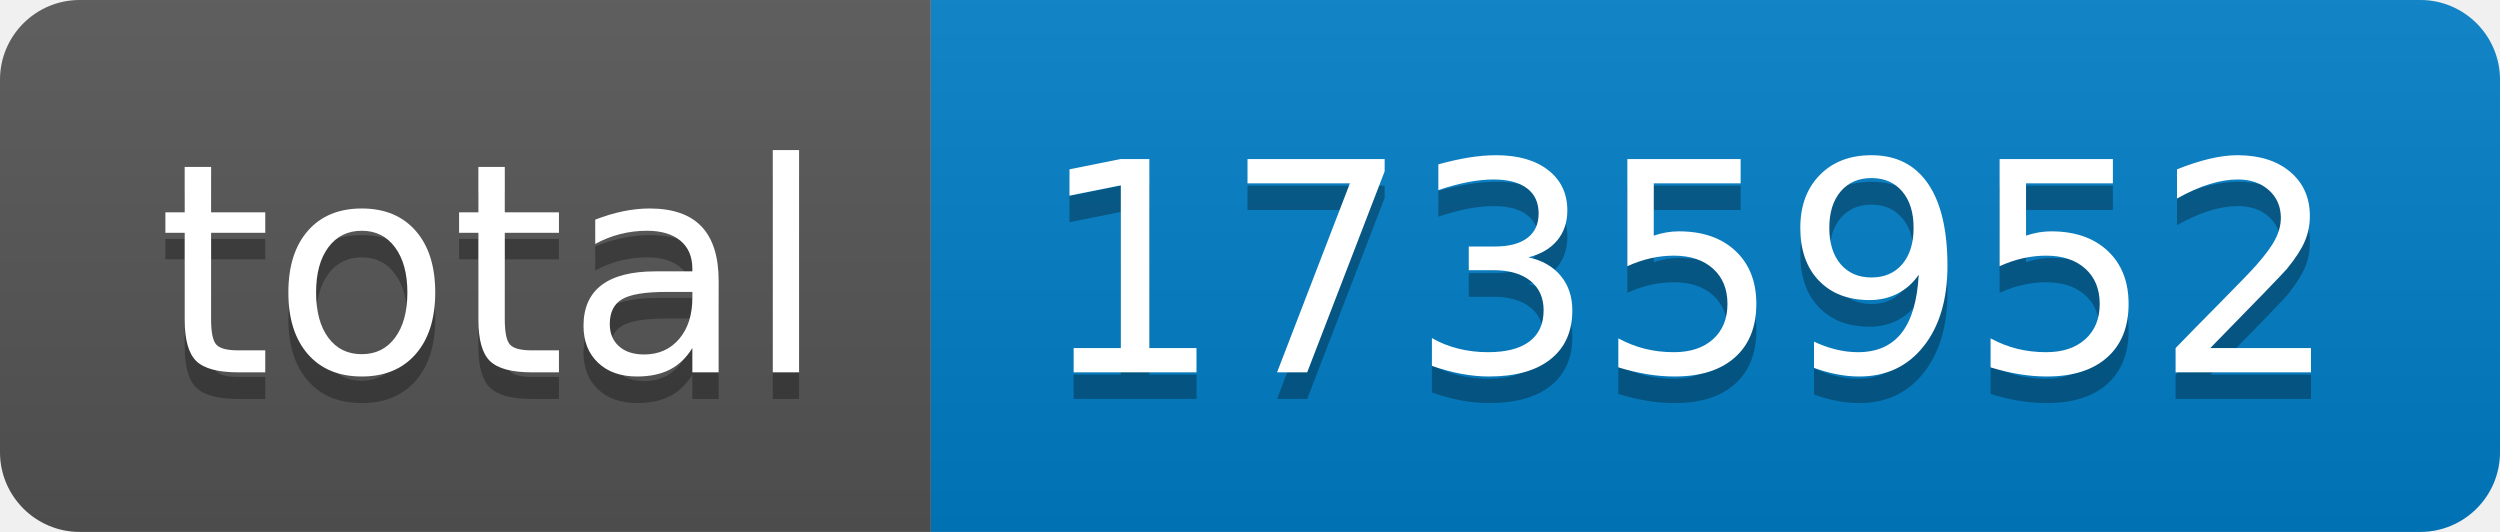
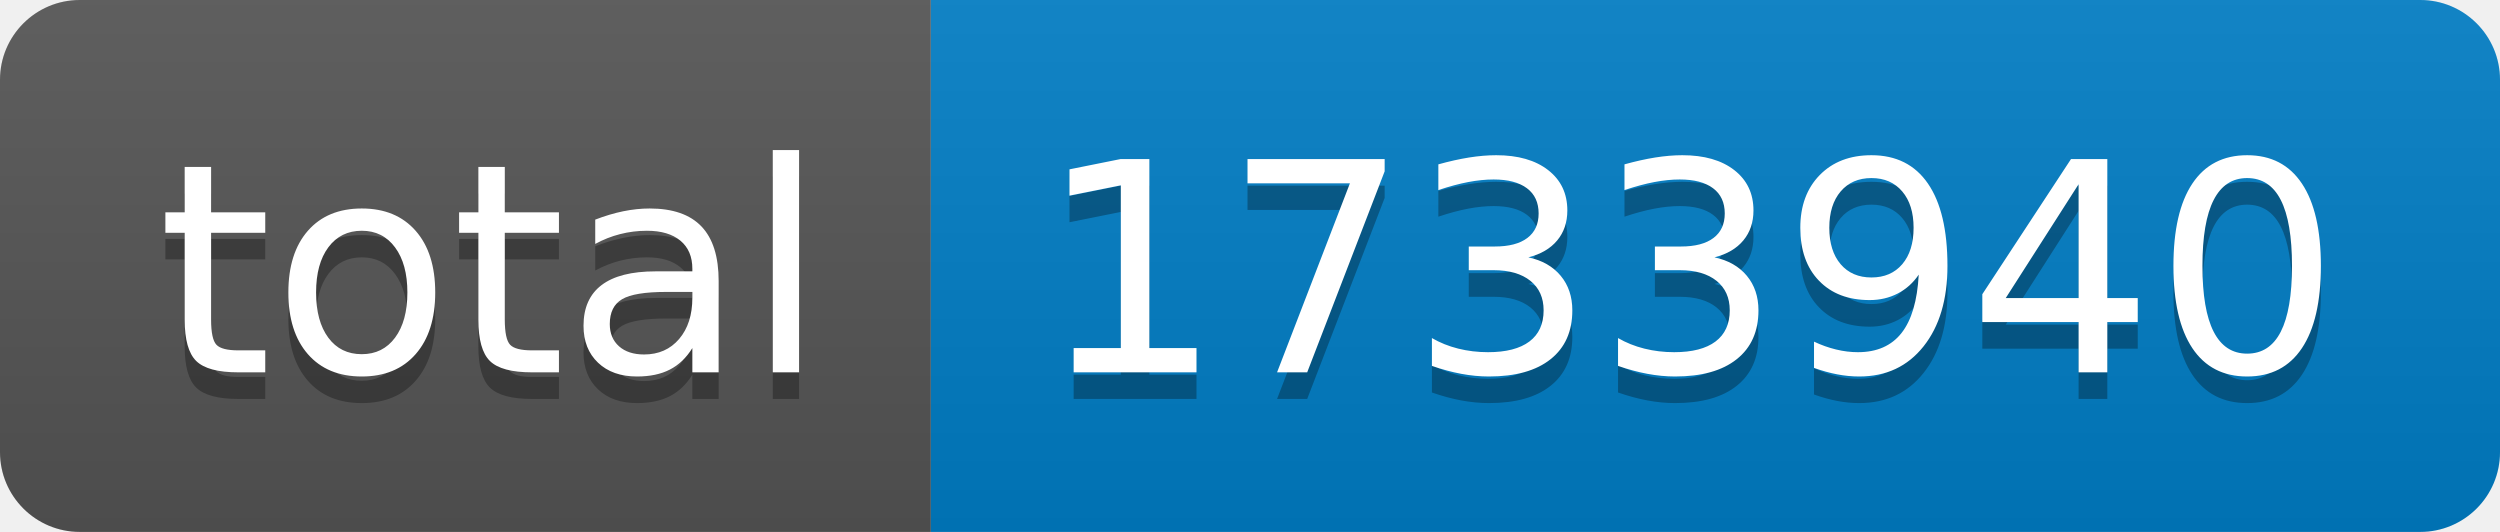
- <svg xmlns="http://www.w3.org/2000/svg" width="94" height="20" role="img" aria-label="total: 1735952">
+ <svg xmlns="http://www.w3.org/2000/svg" width="94" height="20" role="img" aria-label="total: 1733940">
  <linearGradient id="s" x2="0" y2="100%">
    <stop offset="0" stop-color="#bbb" stop-opacity=".1" />
    <stop offset="1" stop-opacity=".1" />
  </linearGradient>
  <clipPath id="r">
    <rect width="94" height="20" rx="3" fill="#fff" />
  </clipPath>
  <g clip-path="url(#r)">
    <rect width="35" height="20" fill="#555" />
    <rect x="35" width="59" height="20" fill="#007ec6" />
    <rect width="94" height="20" fill="url(#s)" />
  </g>
  <g fill="#fff" text-anchor="middle" font-family="Verdana,Geneva,DejaVu Sans,sans-serif" text-rendering="geometricPrecision" font-size="110">
    <text aria-hidden="true" x="185" y="150" fill="#010101" fill-opacity=".3" transform="scale(.1)" textLength="250">total</text>
    <text x="185" y="140" transform="scale(.1)" fill="#fff" textLength="250">total</text>
-     <text aria-hidden="true" x="635" y="150" fill="#010101" fill-opacity=".3" transform="scale(.1)" textLength="490">1735952</text>
-     <text x="635" y="140" transform="scale(.1)" fill="#fff" textLength="490">1735952</text>
+     <text aria-hidden="true" x="635" y="150" fill="#010101" fill-opacity=".3" transform="scale(.1)" textLength="490">1733940</text>
+     <text x="635" y="140" transform="scale(.1)" fill="#fff" textLength="490">1733940</text>
  </g>
</svg>
